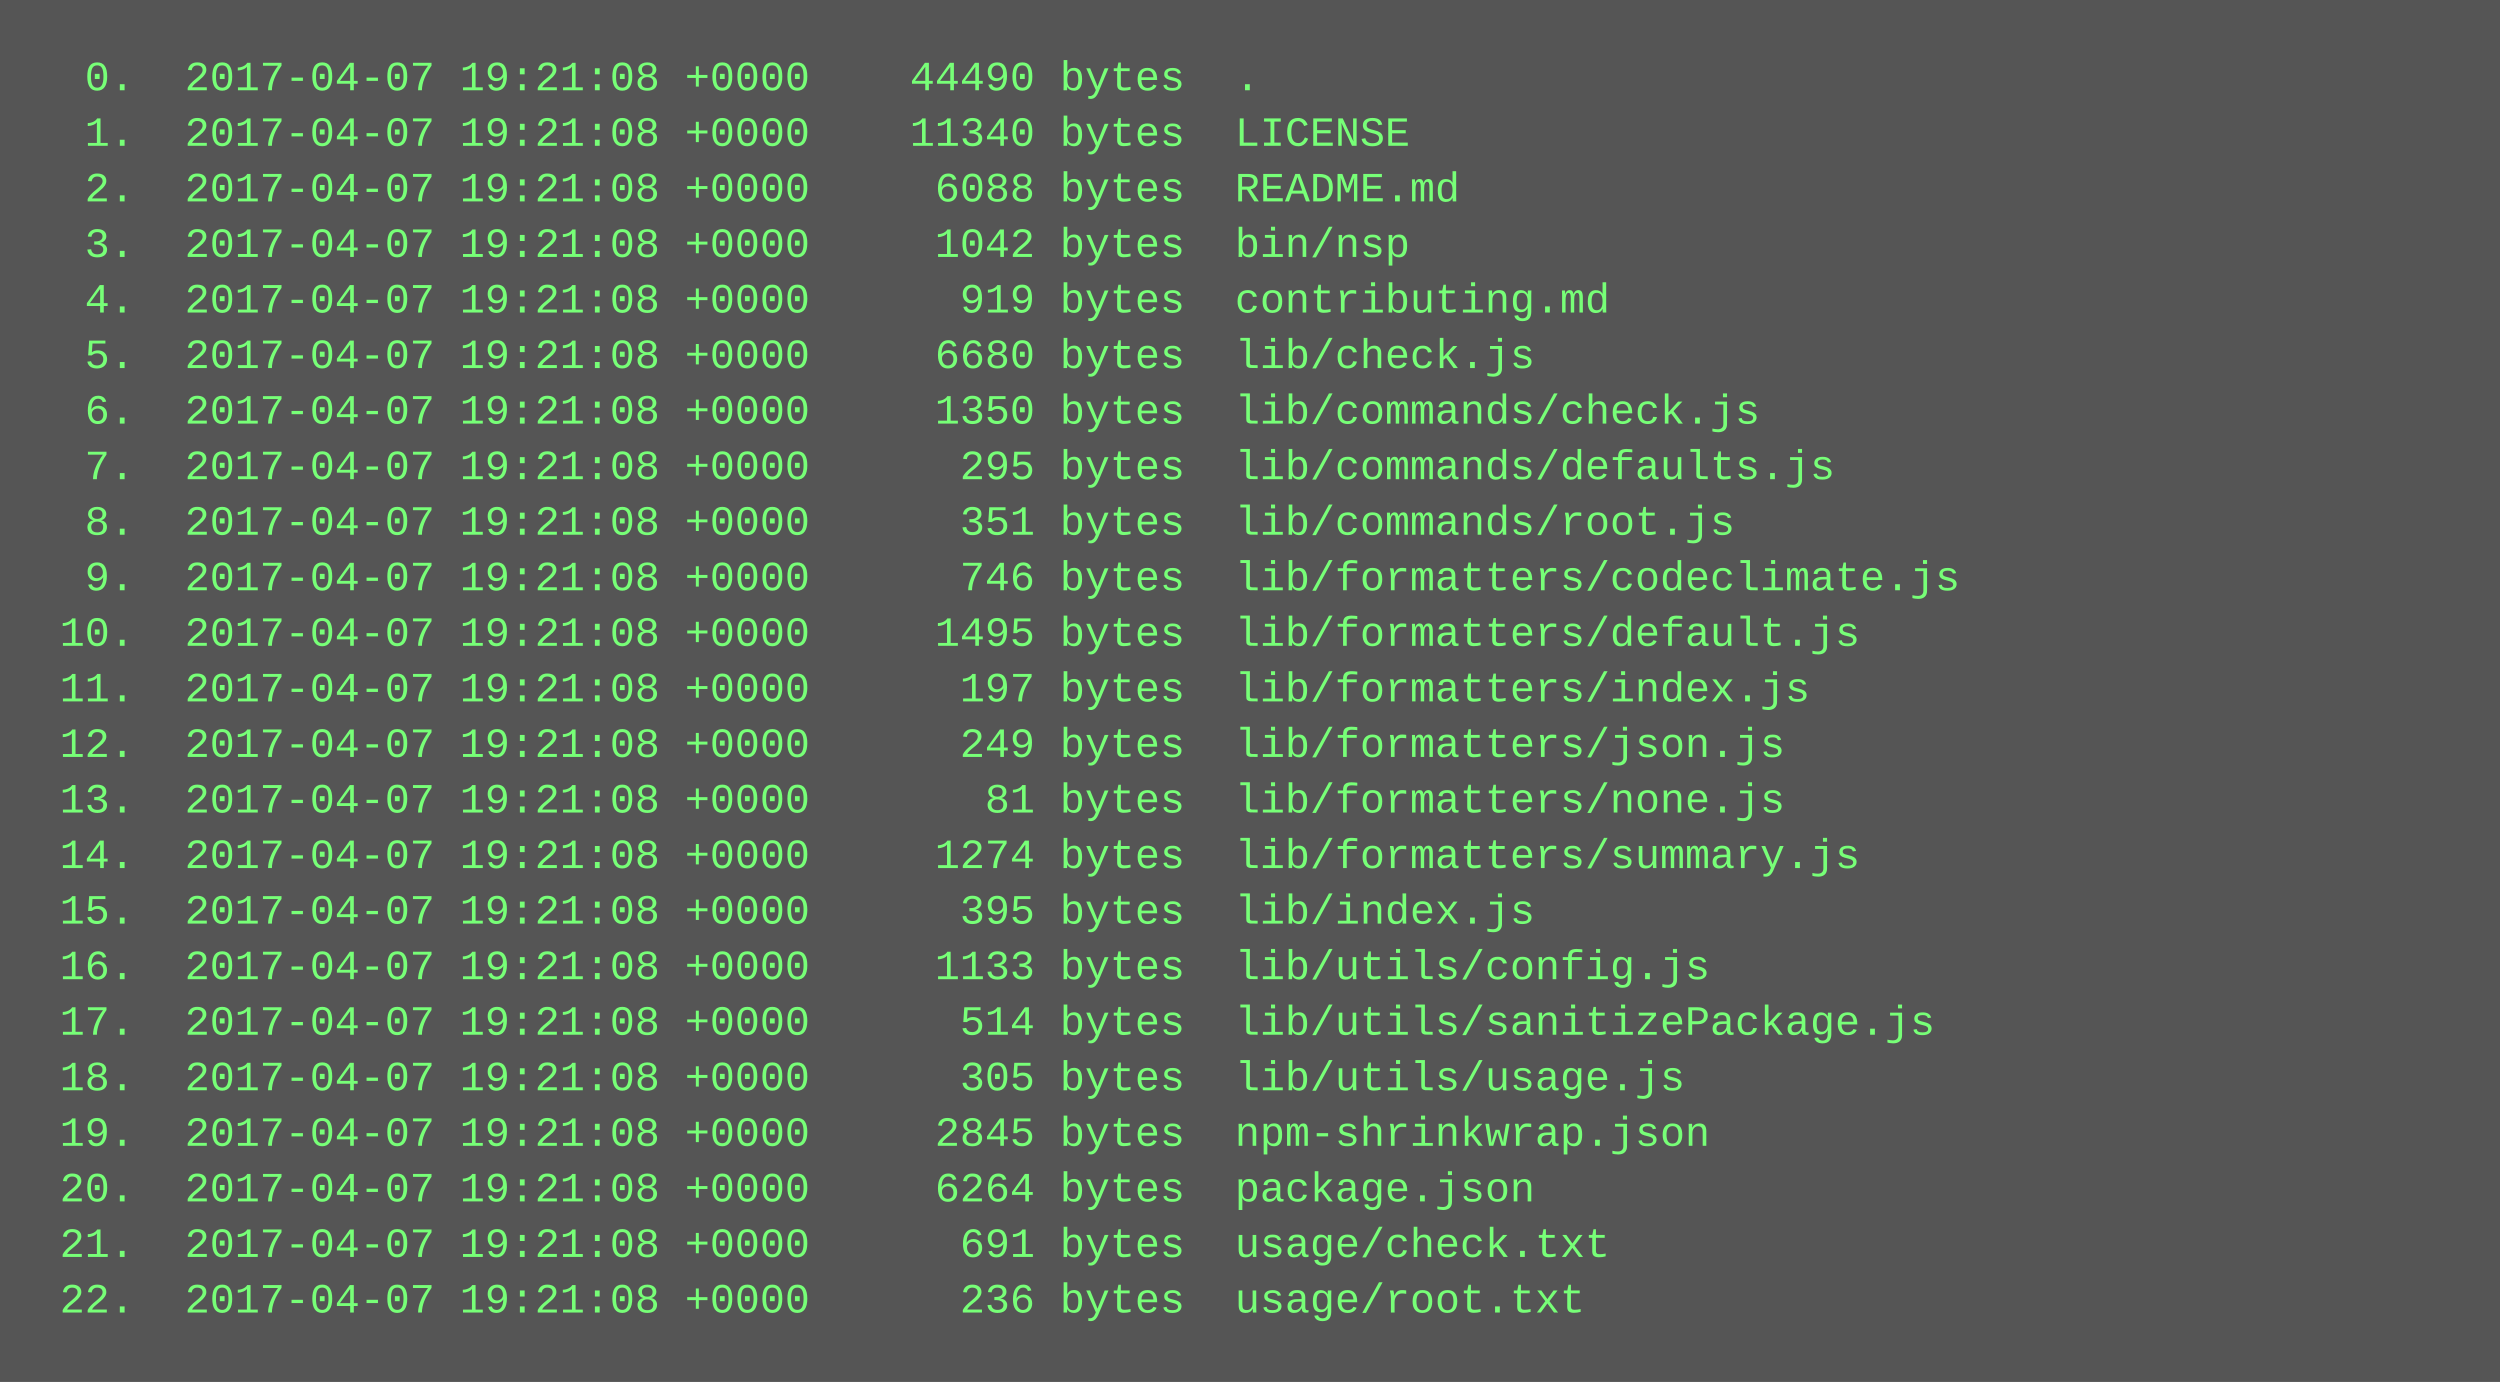
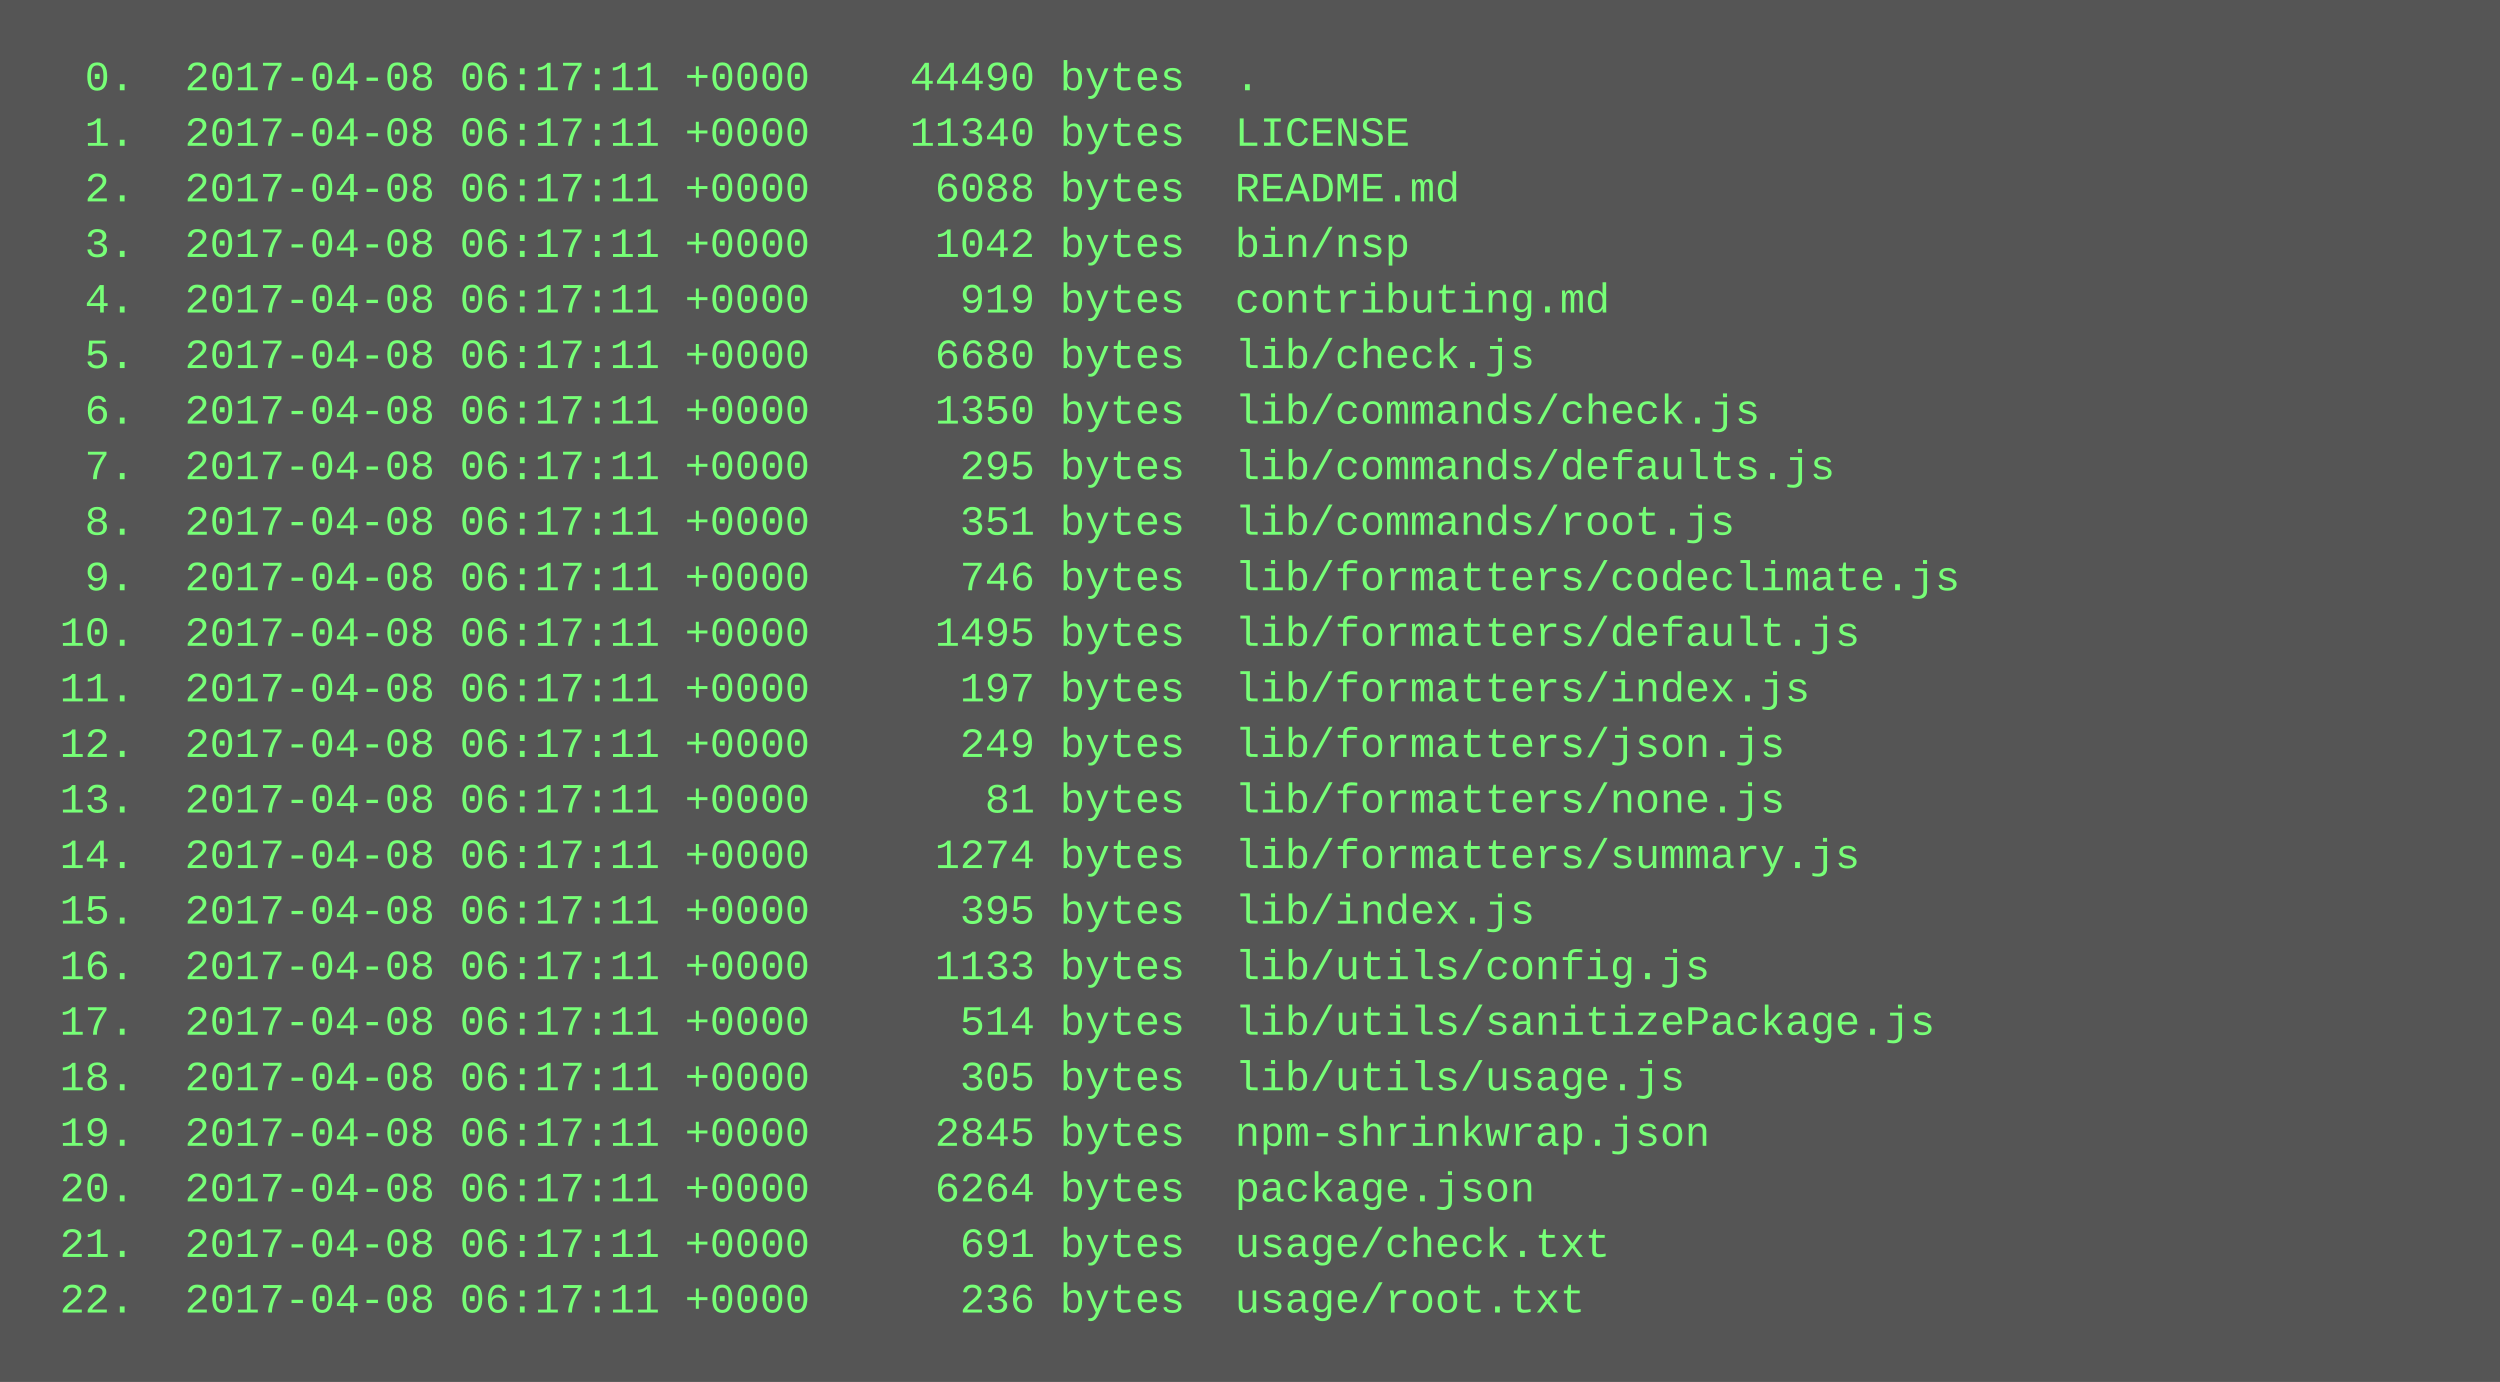
<svg xmlns="http://www.w3.org/2000/svg" height="398" width="720">
  <rect height="398" fill="#555" width="720" />
  <text fill="#7f7" font-family="Courier New" font-size="12" xml:space="preserve">
-     <tspan x="10" y="26">  0.  2017-04-07 19:21:08 +0000    44490 bytes  .</tspan>
-     <tspan x="10" y="42">  1.  2017-04-07 19:21:08 +0000    11340 bytes  LICENSE</tspan>
-     <tspan x="10" y="58">  2.  2017-04-07 19:21:08 +0000     6088 bytes  README.md</tspan>
-     <tspan x="10" y="74">  3.  2017-04-07 19:21:08 +0000     1042 bytes  bin/nsp</tspan>
-     <tspan x="10" y="90">  4.  2017-04-07 19:21:08 +0000      919 bytes  contributing.md</tspan>
-     <tspan x="10" y="106">  5.  2017-04-07 19:21:08 +0000     6680 bytes  lib/check.js</tspan>
-     <tspan x="10" y="122">  6.  2017-04-07 19:21:08 +0000     1350 bytes  lib/commands/check.js</tspan>
-     <tspan x="10" y="138">  7.  2017-04-07 19:21:08 +0000      295 bytes  lib/commands/defaults.js</tspan>
-     <tspan x="10" y="154">  8.  2017-04-07 19:21:08 +0000      351 bytes  lib/commands/root.js</tspan>
-     <tspan x="10" y="170">  9.  2017-04-07 19:21:08 +0000      746 bytes  lib/formatters/codeclimate.js</tspan>
-     <tspan x="10" y="186"> 10.  2017-04-07 19:21:08 +0000     1495 bytes  lib/formatters/default.js</tspan>
-     <tspan x="10" y="202"> 11.  2017-04-07 19:21:08 +0000      197 bytes  lib/formatters/index.js</tspan>
-     <tspan x="10" y="218"> 12.  2017-04-07 19:21:08 +0000      249 bytes  lib/formatters/json.js</tspan>
-     <tspan x="10" y="234"> 13.  2017-04-07 19:21:08 +0000       81 bytes  lib/formatters/none.js</tspan>
-     <tspan x="10" y="250"> 14.  2017-04-07 19:21:08 +0000     1274 bytes  lib/formatters/summary.js</tspan>
-     <tspan x="10" y="266"> 15.  2017-04-07 19:21:08 +0000      395 bytes  lib/index.js</tspan>
-     <tspan x="10" y="282"> 16.  2017-04-07 19:21:08 +0000     1133 bytes  lib/utils/config.js</tspan>
-     <tspan x="10" y="298"> 17.  2017-04-07 19:21:08 +0000      514 bytes  lib/utils/sanitizePackage.js</tspan>
-     <tspan x="10" y="314"> 18.  2017-04-07 19:21:08 +0000      305 bytes  lib/utils/usage.js</tspan>
-     <tspan x="10" y="330"> 19.  2017-04-07 19:21:08 +0000     2845 bytes  npm-shrinkwrap.json</tspan>
-     <tspan x="10" y="346"> 20.  2017-04-07 19:21:08 +0000     6264 bytes  package.json</tspan>
-     <tspan x="10" y="362"> 21.  2017-04-07 19:21:08 +0000      691 bytes  usage/check.txt</tspan>
-     <tspan x="10" y="378"> 22.  2017-04-07 19:21:08 +0000      236 bytes  usage/root.txt</tspan>
+     <tspan x="10" y="26">  0.  2017-04-08 06:17:11 +0000    44490 bytes  .</tspan>
+     <tspan x="10" y="42">  1.  2017-04-08 06:17:11 +0000    11340 bytes  LICENSE</tspan>
+     <tspan x="10" y="58">  2.  2017-04-08 06:17:11 +0000     6088 bytes  README.md</tspan>
+     <tspan x="10" y="74">  3.  2017-04-08 06:17:11 +0000     1042 bytes  bin/nsp</tspan>
+     <tspan x="10" y="90">  4.  2017-04-08 06:17:11 +0000      919 bytes  contributing.md</tspan>
+     <tspan x="10" y="106">  5.  2017-04-08 06:17:11 +0000     6680 bytes  lib/check.js</tspan>
+     <tspan x="10" y="122">  6.  2017-04-08 06:17:11 +0000     1350 bytes  lib/commands/check.js</tspan>
+     <tspan x="10" y="138">  7.  2017-04-08 06:17:11 +0000      295 bytes  lib/commands/defaults.js</tspan>
+     <tspan x="10" y="154">  8.  2017-04-08 06:17:11 +0000      351 bytes  lib/commands/root.js</tspan>
+     <tspan x="10" y="170">  9.  2017-04-08 06:17:11 +0000      746 bytes  lib/formatters/codeclimate.js</tspan>
+     <tspan x="10" y="186"> 10.  2017-04-08 06:17:11 +0000     1495 bytes  lib/formatters/default.js</tspan>
+     <tspan x="10" y="202"> 11.  2017-04-08 06:17:11 +0000      197 bytes  lib/formatters/index.js</tspan>
+     <tspan x="10" y="218"> 12.  2017-04-08 06:17:11 +0000      249 bytes  lib/formatters/json.js</tspan>
+     <tspan x="10" y="234"> 13.  2017-04-08 06:17:11 +0000       81 bytes  lib/formatters/none.js</tspan>
+     <tspan x="10" y="250"> 14.  2017-04-08 06:17:11 +0000     1274 bytes  lib/formatters/summary.js</tspan>
+     <tspan x="10" y="266"> 15.  2017-04-08 06:17:11 +0000      395 bytes  lib/index.js</tspan>
+     <tspan x="10" y="282"> 16.  2017-04-08 06:17:11 +0000     1133 bytes  lib/utils/config.js</tspan>
+     <tspan x="10" y="298"> 17.  2017-04-08 06:17:11 +0000      514 bytes  lib/utils/sanitizePackage.js</tspan>
+     <tspan x="10" y="314"> 18.  2017-04-08 06:17:11 +0000      305 bytes  lib/utils/usage.js</tspan>
+     <tspan x="10" y="330"> 19.  2017-04-08 06:17:11 +0000     2845 bytes  npm-shrinkwrap.json</tspan>
+     <tspan x="10" y="346"> 20.  2017-04-08 06:17:11 +0000     6264 bytes  package.json</tspan>
+     <tspan x="10" y="362"> 21.  2017-04-08 06:17:11 +0000      691 bytes  usage/check.txt</tspan>
+     <tspan x="10" y="378"> 22.  2017-04-08 06:17:11 +0000      236 bytes  usage/root.txt</tspan>
  </text>
</svg>
